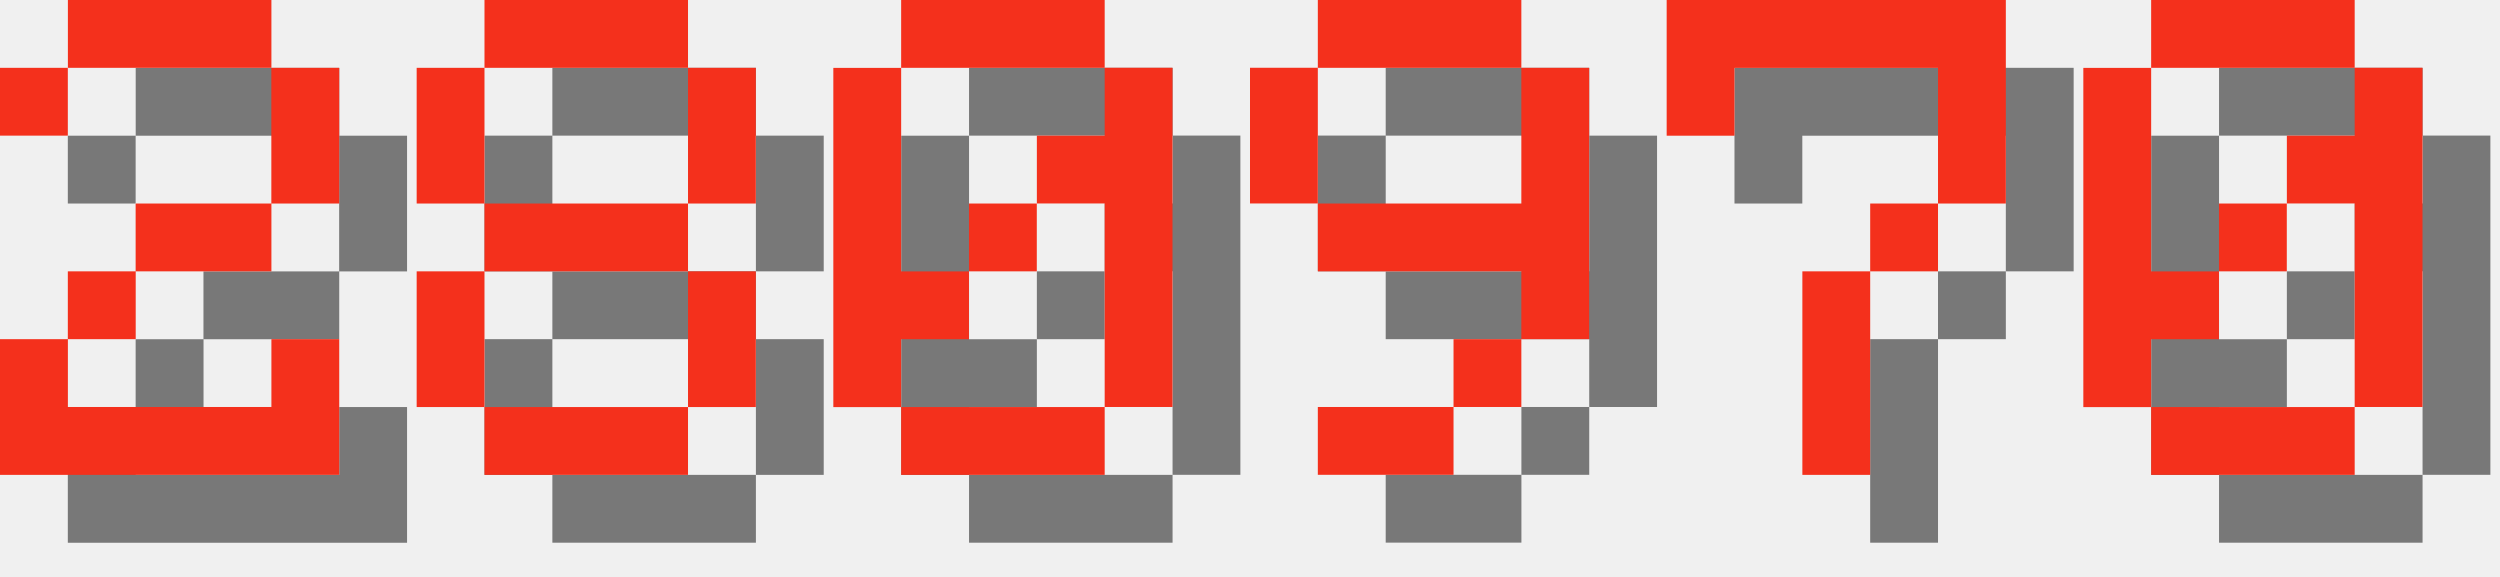
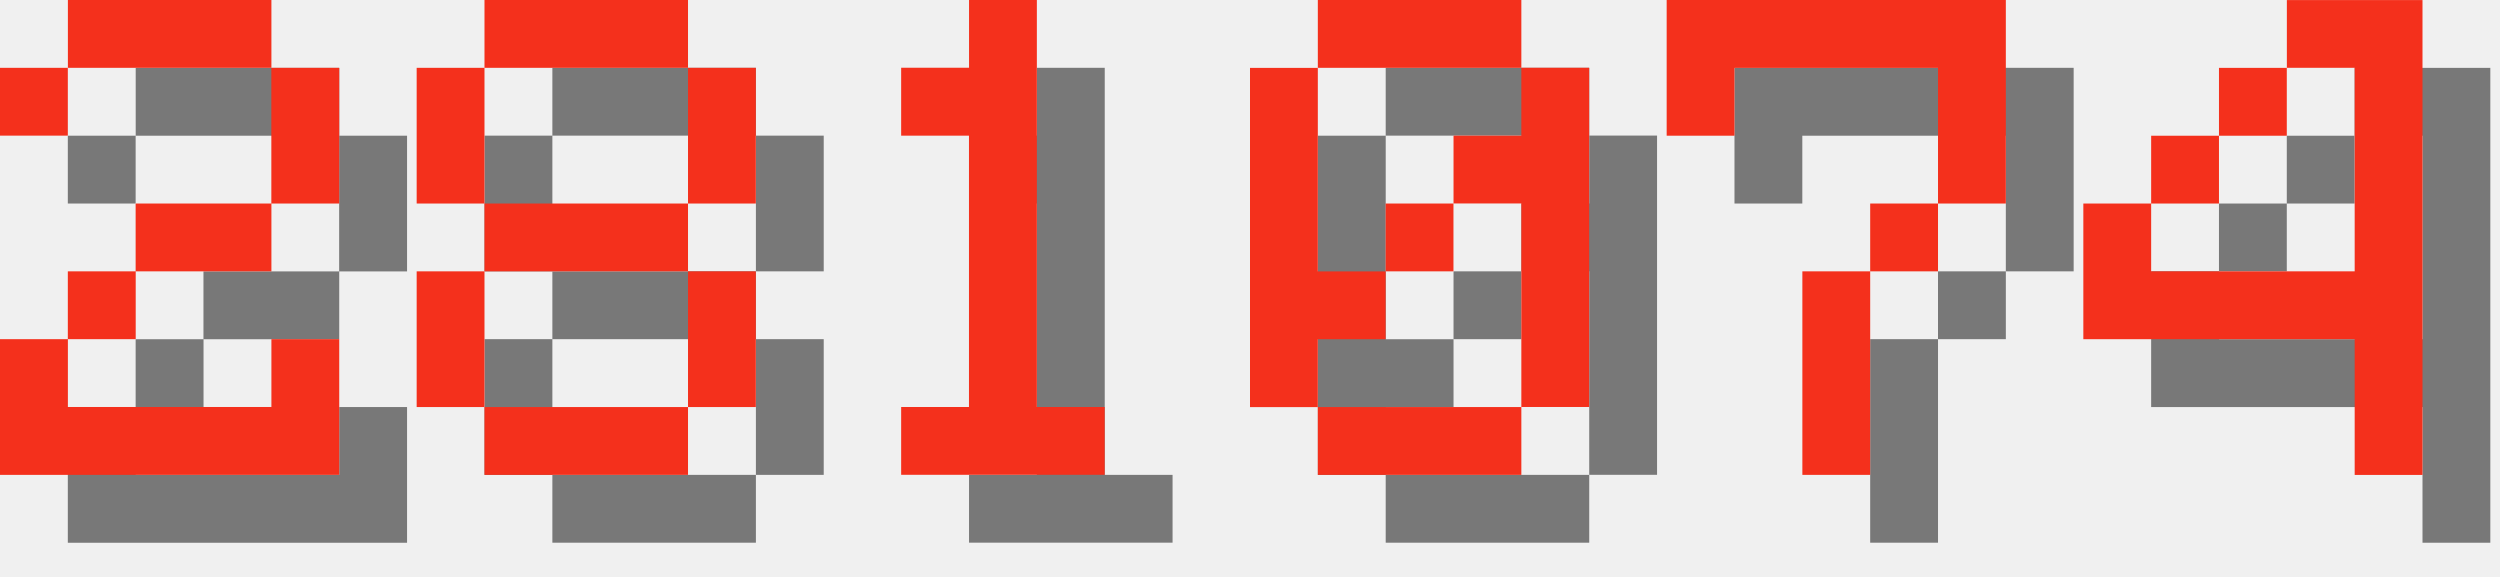
<svg xmlns="http://www.w3.org/2000/svg" version="1.1" width="156.0" height="36">
  <style>
        .text-foreground {
            fill: #F4301C;
        }
        .text-shadow {
            fill: #000000;
            fill-opacity: 0.5;
        }
    </style>
  <g class="digit" id="digit_2" transform="translate(0.0, 0), scale(4)">
    <path id="digit_2_shadow" class="text-shadow" d="m1.058 2.117v1.058h1.058v-1.058h3.175v2.117h-2.117v1.058h-1.058v1.058h-1.058v2.117h5.292v-2.117h-1.058v1.058h-3.175v-1.058h1.058v-1.058h2.117v-1.058h1.058v-2.117h-1.058v-1.058h-3.175v1.058h-1.058z" fill-opacity=".5" style="paint-order:stroke fill markers" />
    <path id="digit_2_fg" class="text-foreground" d="m0 1.058v1.058h1.058v-1.058h3.175v2.117h-2.117v1.058h-1.058v1.058h-1.058v2.117h5.292v-2.117h-1.058v1.058h-3.175v-1.058h1.058v-1.058h2.117v-1.058h1.058v-2.117h-1.058v-1.058h-3.175v1.058h-1.058z" fill="#fff" style="paint-order:stroke fill markers" />
  </g>
  <g class="digit" id="digit_8" transform="translate(26.0, 0), scale(4)">
    <path id="digit_8_shadow" class="text-shadow" d="m2.117 1.058v1.058h3.175v-1.058h-3.175zm3.175 1.058v2.117h1.058v-2.117h-1.058zm0 2.117h-3.175v1.058h3.175v-1.058zm0 1.058v2.117h1.058v-2.117h-1.058zm0 2.117h-3.175v1.058h3.175v-1.058zm-3.175 0v-2.117h-1.058v2.117h1.058zm0-3.175v-2.117h-1.058v2.117h1.058z" fill-opacity=".5" style="paint-order:stroke fill markers" />
    <path id="digit_8_fg" class="text-foreground" d="m1.058 0v1.058h3.175v-1.058h-3.175zm3.175 1.058v2.117h1.058v-2.117h-1.058zm0 2.117h-3.175v1.058h3.175v-1.058zm0 1.058v2.117h1.058v-2.117h-1.058zm0 2.117h-3.175v1.058h3.175v-1.058zm-3.175 0v-2.117h-1.058v2.117h1.058zm0-3.175v-2.117h-1.058v2.117h1.058z" fill="#fff" style="paint-order:stroke fill markers" />
  </g>
-   <g class="digit" id="digit_0" transform="translate(52.0, 0), scale(4)">
+   <g class="digit" id="digit_1" transform="translate(52.0, 0), scale(4)">
+     <path id="digit_1_shadow" class="text-shadow" d="m2.117 2.117v1.058h1.058v4.233h-1.058v1.058h3.175v-1.058h-1.058v-6.35h-1.058v1.058h-1.058z" fill-opacity=".5" style="paint-order:stroke fill markers" />
+     <path id="digit_1_fg" class="text-foreground" d="m1.058 1.058v1.058h1.058v4.233h-1.058v1.058h3.175v-1.058h-1.058v-6.35h-1.058v1.058h-1.058z" fill="#fff" style="paint-order:stroke fill markers" />
+   </g>
+   <g class="digit" id="digit_0" transform="translate(78.0, 0), scale(4)">
    <path id="digit_0_shadow" class="text-shadow" d="m2.117 1.058v1.058h3.175v-1.058h-3.175zm3.175 1.058v1.058h-1.058v1.058h1.058v3.175h1.058v-5.292h-1.058zm0 5.292h-3.175v1.058h3.175v-1.058zm-3.175 0v-1.058h1.058v-1.058h-1.058v-3.175h-1.058v5.292h1.058zm1.058-2.117h1.058v-1.058h-1.058v1.058z" fill-opacity=".5" style="paint-order:stroke fill markers" />
    <path id="digit_0_fg" class="text-foreground" d="m1.058 0v1.058h3.175v-1.058h-3.175zm3.175 1.058v1.058h-1.058v1.058h1.058v3.175h1.058v-5.292h-1.058zm0 5.292h-3.175v1.058h3.175v-1.058zm-3.175 0v-1.058h1.058v-1.058h-1.058v-3.175h-1.058v5.292h1.058zm1.058-2.117h1.058v-1.058h-1.058v1.058z" fill="#fff" style="paint-order:stroke fill markers" />
-   </g>
-   <g class="digit" id="digit_9" transform="translate(78.0, 0), scale(4)">
-     <path id="digit_9_shadow" class="text-shadow" d="m2.117 1.058v1.058h3.175v-1.058h-3.175zm3.175 1.058v2.117h-3.175v1.058h3.175v1.058h1.058v-4.233h-1.058zm0 4.233h-1.058v1.058h1.058v-1.058zm-1.058 1.058h-2.117v1.058h2.117v-1.058zm-2.117-3.175v-2.117h-1.058v2.117h1.058z" fill-opacity=".5" style="paint-order:stroke fill markers" />
-     <path id="digit_9_fg" class="text-foreground" d="m1.058 0v1.058h3.175v-1.058h-3.175zm3.175 1.058v2.117h-3.175v1.058h3.175v1.058h1.058v-4.233h-1.058zm0 4.233h-1.058v1.058h1.058v-1.058zm-1.058 1.058h-2.117v1.058h2.117v-1.058zm-2.117-3.175v-2.117h-1.058v2.117h1.058z" fill="#fff" style="paint-order:stroke fill markers" />
  </g>
  <g class="digit" id="digit_7" transform="translate(104.0, 0), scale(4)">
    <path id="digit_7_shadow" class="text-shadow" d="m1.058 1.058 2e-6 2.117h1.058v-1.058h3.175v1.058l2e-7 1.058h-1.058v1.058h-1.058l4e-7 3.175 1.058 1e-7v-3.175h1.058v-1.058h1.058l5e-7 -1.058v-2.117z" fill-opacity=".5" style="paint-order:stroke fill markers" />
    <path id="digit_7_fg" class="text-foreground" d="m0 0 2e-6 2.117h1.058v-1.058h3.175v1.058l2e-7 1.058h-1.058v1.058h-1.058l4e-7 3.175 1.058 1e-7v-3.175h1.058v-1.058h1.058l5e-7 -1.058v-2.117z" fill="#fff" style="paint-order:stroke fill markers" />
  </g>
-   <g class="digit" id="digit_0" transform="translate(130.0, 0), scale(4)">
-     <path id="digit_0_shadow" class="text-shadow" d="m2.117 1.058v1.058h3.175v-1.058h-3.175zm3.175 1.058v1.058h-1.058v1.058h1.058v3.175h1.058v-5.292h-1.058zm0 5.292h-3.175v1.058h3.175v-1.058zm-3.175 0v-1.058h1.058v-1.058h-1.058v-3.175h-1.058v5.292h1.058zm1.058-2.117h1.058v-1.058h-1.058v1.058z" fill-opacity=".5" style="paint-order:stroke fill markers" />
-     <path id="digit_0_fg" class="text-foreground" d="m1.058 0v1.058h3.175v-1.058h-3.175zm3.175 1.058v1.058h-1.058v1.058h1.058v3.175h1.058v-5.292h-1.058zm0 5.292h-3.175v1.058h3.175v-1.058zm-3.175 0v-1.058h1.058v-1.058h-1.058v-3.175h-1.058v5.292h1.058zm1.058-2.117h1.058v-1.058h-1.058v1.058z" fill="#fff" style="paint-order:stroke fill markers" />
+   <g class="digit" id="digit_4" transform="translate(130.0, 0), scale(4)">
+     <path id="digit_4_shadow" class="text-shadow" d="m4.233 1.058v1.058h1.058v3.175h-3.175v-1.058h-1.058v2.117h4.233v2.117h1.058v-7.408h-2.117zm-2.117 3.175h1.058v-1.058h-1.058v1.058zm1.058-1.058h1.058v-1.058h-1.058v1.058z" fill-opacity=".5" style="paint-order:stroke fill markers" />
+     <path id="digit_4_fg" class="text-foreground" d="m3.175 0v1.058h1.058v3.175h-3.175v-1.058h-1.058v2.117h4.233v2.117h1.058v-7.408h-2.117zm-2.117 3.175h1.058v-1.058h-1.058v1.058zm1.058-1.058h1.058v-1.058h-1.058v1.058z" fill="#fff" style="paint-order:stroke fill markers" />
  </g>
</svg>
